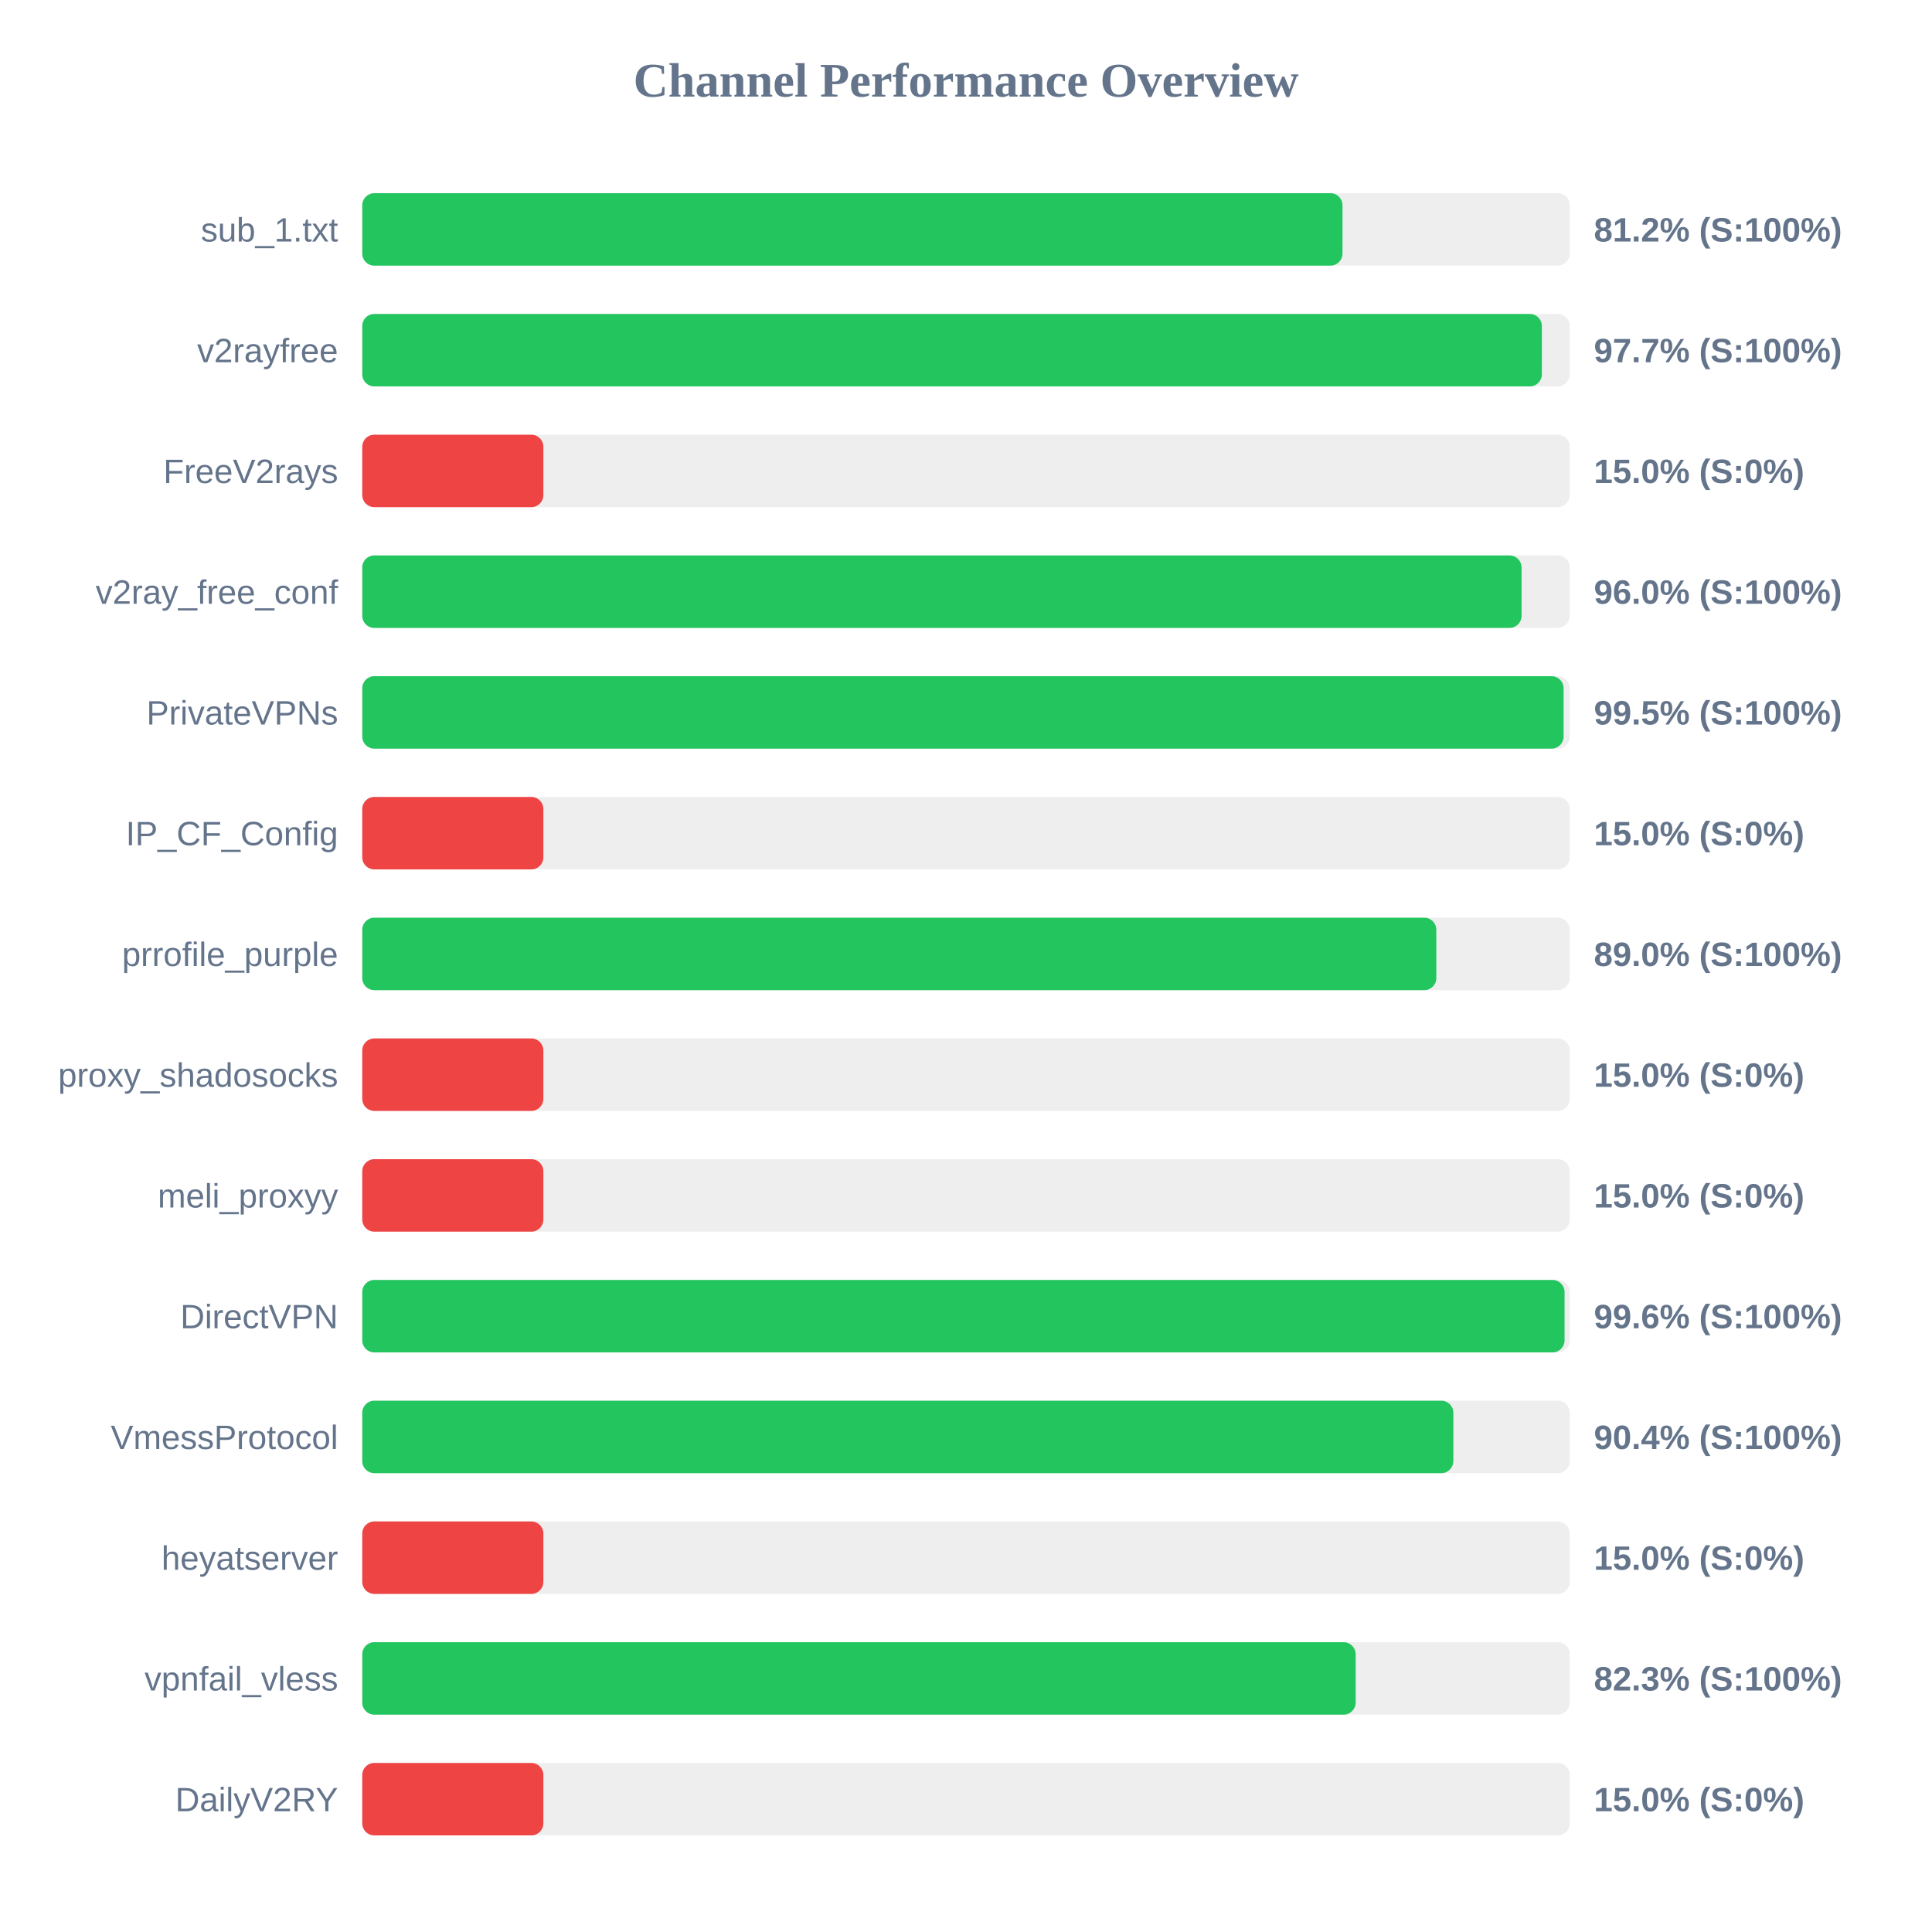
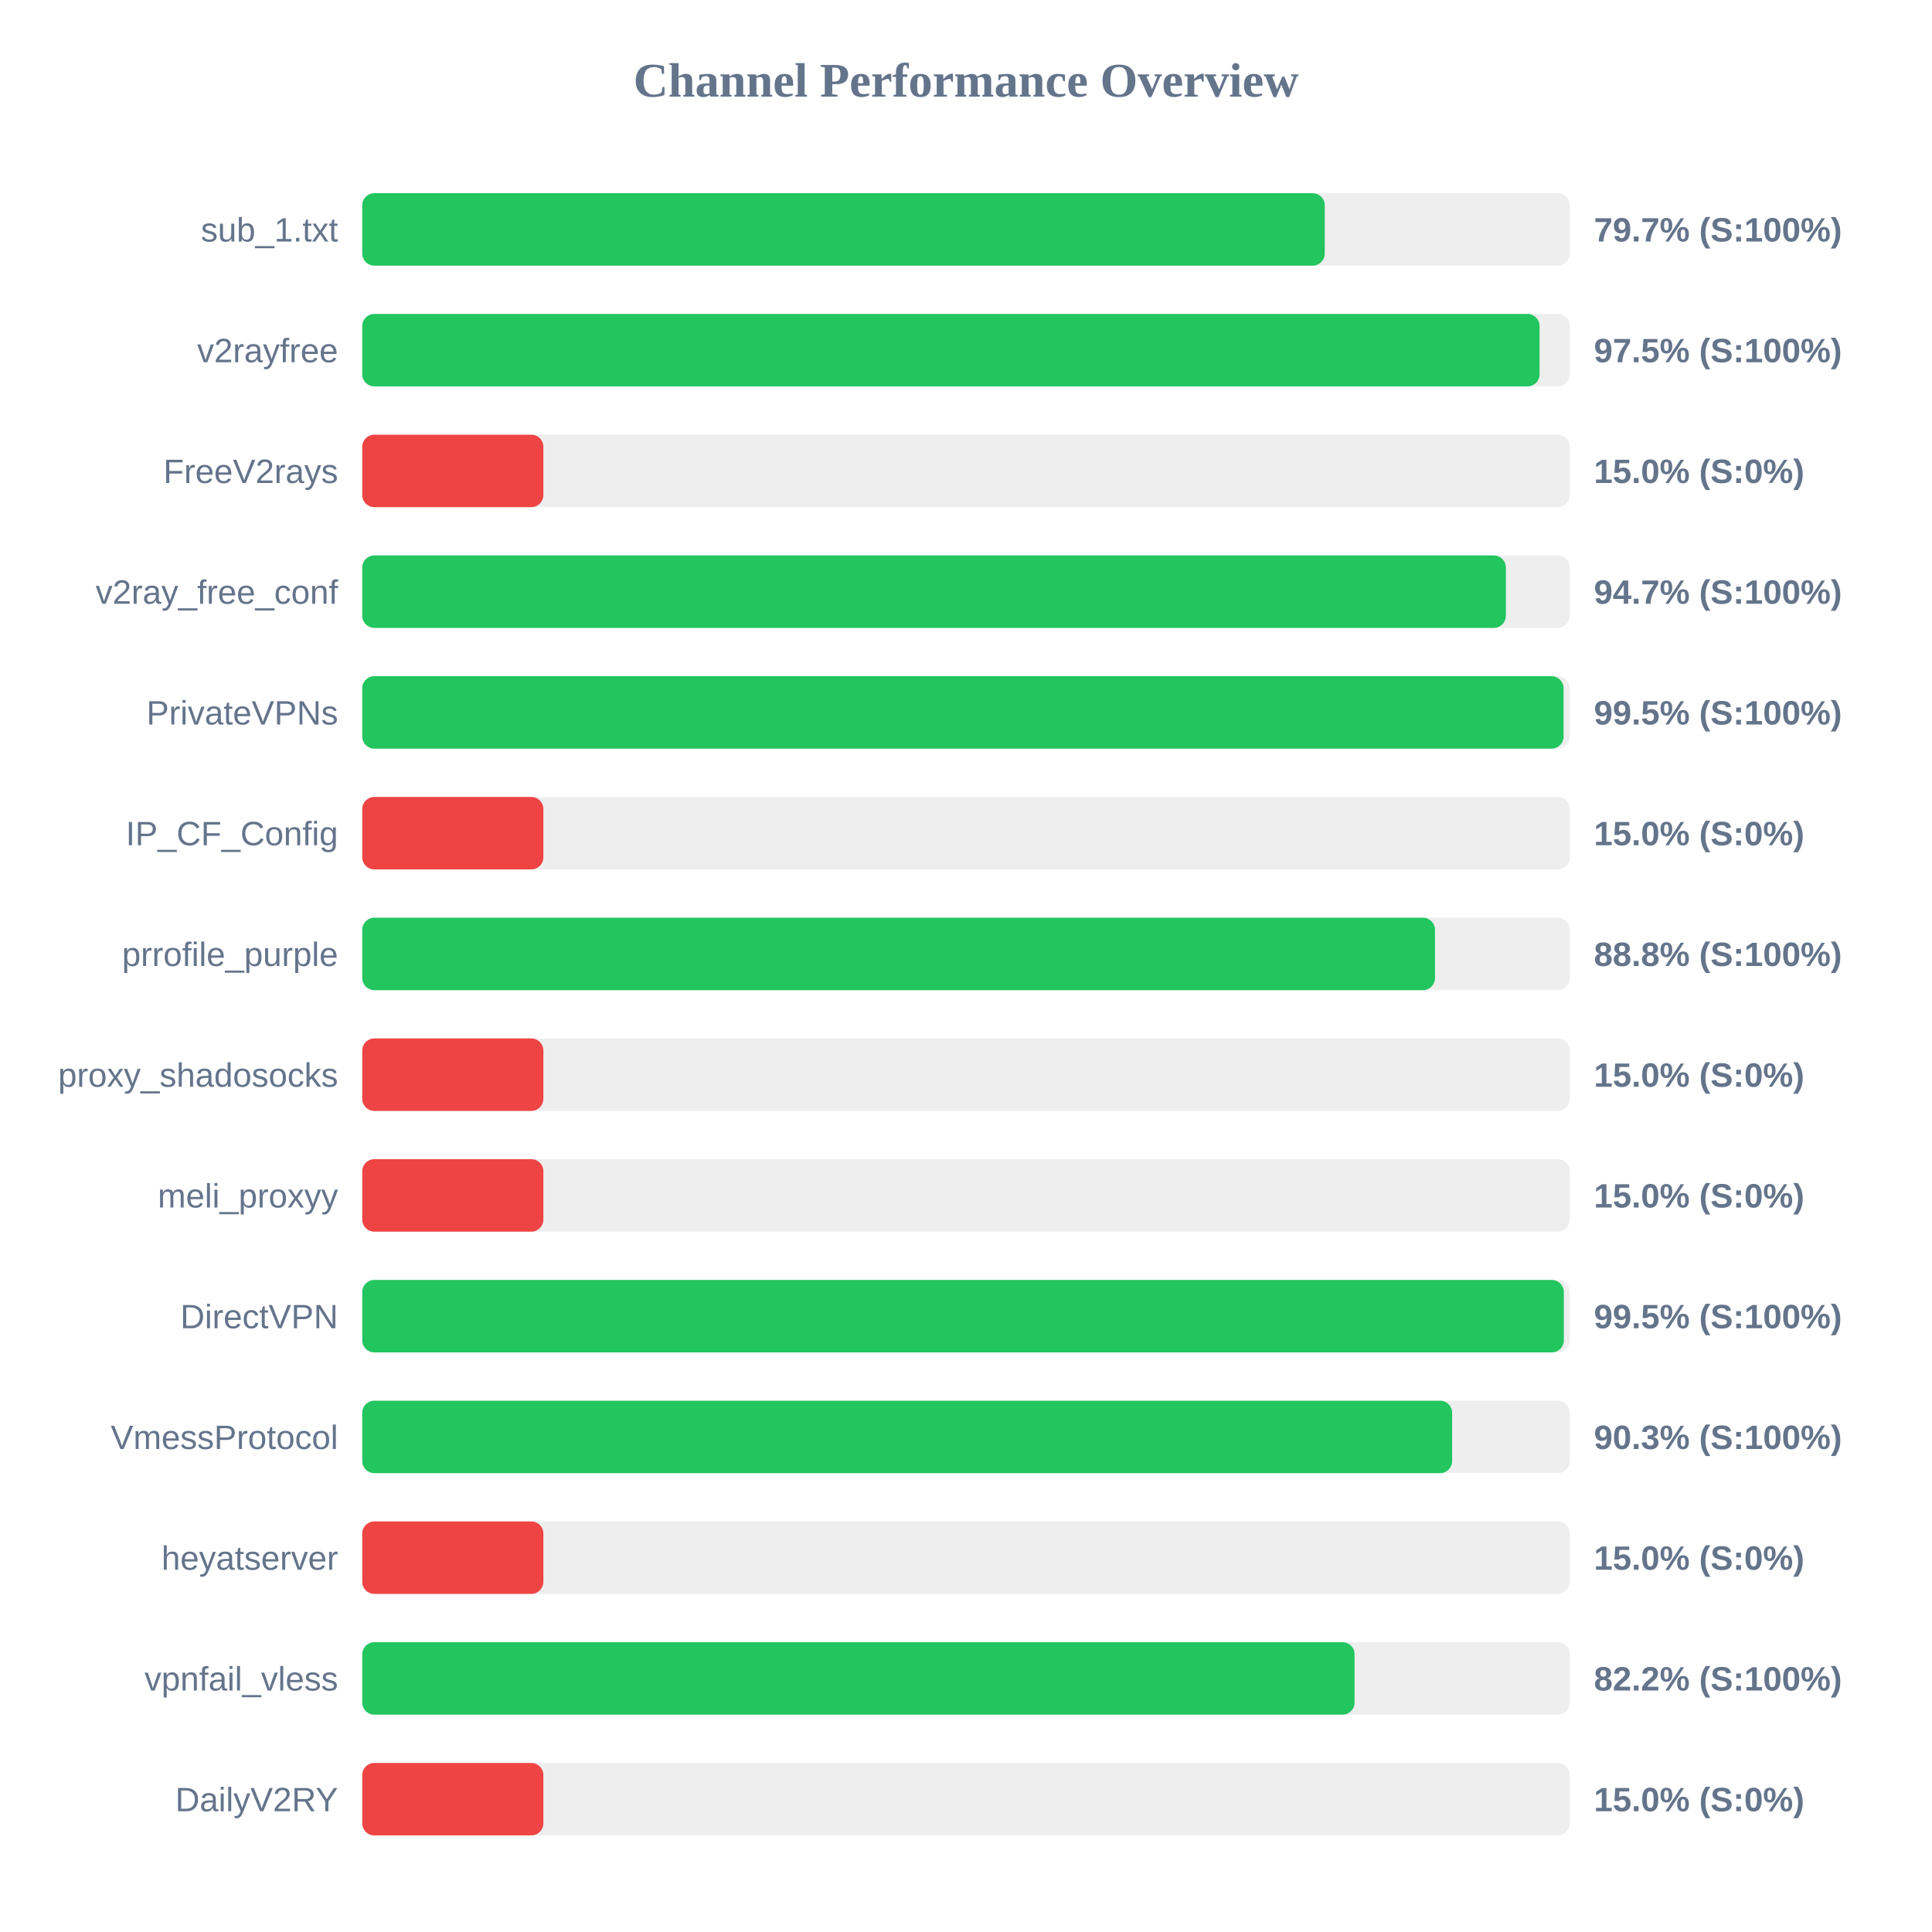
<svg xmlns="http://www.w3.org/2000/svg" width="800" height="800" version="1.1">
  <style>
        .row { font: 14px Arial; fill: #64748b; }
        .score { font: bold 14px Arial; fill: #64748b; }
    </style>
  <text x="400" y="40" text-anchor="middle" font-size="20px" font-weight="bold" fill="#64748b">Channel Performance Overview</text>
  <rect x="150" y="80" width="500" height="30" fill="#eee" rx="5" />
-   <rect x="150" y="80" width="405.9" height="30" fill="#22c55e" rx="5" />
+   <rect x="150" y="80" width="398.55" height="30" fill="#22c55e" rx="5" />
  <text x="140" y="100" text-anchor="end" class="row">sub_1.txt</text>
-   <text x="660" y="100" text-anchor="start" class="score">81.2% (S:100%)</text>
+   <text x="660" y="100" text-anchor="start" class="score">79.7% (S:100%)</text>
  <rect x="150" y="130" width="500" height="30" fill="#eee" rx="5" />
-   <rect x="150" y="130" width="488.45" height="30" fill="#22c55e" rx="5" />
+   <rect x="150" y="130" width="487.5" height="30" fill="#22c55e" rx="5" />
  <text x="140" y="150" text-anchor="end" class="row">v2rayfree</text>
-   <text x="660" y="150" text-anchor="start" class="score">97.7% (S:100%)</text>
+   <text x="660" y="150" text-anchor="start" class="score">97.5% (S:100%)</text>
  <rect x="150" y="180" width="500" height="30" fill="#eee" rx="5" />
  <rect x="150" y="180" width="75.0" height="30" fill="#ef4444" rx="5" />
  <text x="140" y="200" text-anchor="end" class="row">FreeV2rays</text>
  <text x="660" y="200" text-anchor="start" class="score">15.0% (S:0%)</text>
  <rect x="150" y="230" width="500" height="30" fill="#eee" rx="5" />
-   <rect x="150" y="230" width="480.05" height="30" fill="#22c55e" rx="5" />
+   <rect x="150" y="230" width="473.55" height="30" fill="#22c55e" rx="5" />
  <text x="140" y="250" text-anchor="end" class="row">v2ray_free_conf</text>
-   <text x="660" y="250" text-anchor="start" class="score">96.0% (S:100%)</text>
+   <text x="660" y="250" text-anchor="start" class="score">94.7% (S:100%)</text>
  <rect x="150" y="280" width="500" height="30" fill="#eee" rx="5" />
  <rect x="150" y="280" width="497.45" height="30" fill="#22c55e" rx="5" />
  <text x="140" y="300" text-anchor="end" class="row">PrivateVPNs</text>
  <text x="660" y="300" text-anchor="start" class="score">99.5% (S:100%)</text>
  <rect x="150" y="330" width="500" height="30" fill="#eee" rx="5" />
  <rect x="150" y="330" width="75.0" height="30" fill="#ef4444" rx="5" />
  <text x="140" y="350" text-anchor="end" class="row">IP_CF_Config</text>
  <text x="660" y="350" text-anchor="start" class="score">15.0% (S:0%)</text>
  <rect x="150" y="380" width="500" height="30" fill="#eee" rx="5" />
-   <rect x="150" y="380" width="444.75" height="30" fill="#22c55e" rx="5" />
+   <rect x="150" y="380" width="444.2" height="30" fill="#22c55e" rx="5" />
  <text x="140" y="400" text-anchor="end" class="row">prrofile_purple</text>
-   <text x="660" y="400" text-anchor="start" class="score">89.0% (S:100%)</text>
+   <text x="660" y="400" text-anchor="start" class="score">88.8% (S:100%)</text>
  <rect x="150" y="430" width="500" height="30" fill="#eee" rx="5" />
  <rect x="150" y="430" width="75.0" height="30" fill="#ef4444" rx="5" />
  <text x="140" y="450" text-anchor="end" class="row">proxy_shadosocks</text>
  <text x="660" y="450" text-anchor="start" class="score">15.0% (S:0%)</text>
  <rect x="150" y="480" width="500" height="30" fill="#eee" rx="5" />
  <rect x="150" y="480" width="75.0" height="30" fill="#ef4444" rx="5" />
  <text x="140" y="500" text-anchor="end" class="row">meli_proxyy</text>
  <text x="660" y="500" text-anchor="start" class="score">15.0% (S:0%)</text>
  <rect x="150" y="530" width="500" height="30" fill="#eee" rx="5" />
-   <rect x="150" y="530" width="497.85" height="30" fill="#22c55e" rx="5" />
+   <rect x="150" y="530" width="497.55" height="30" fill="#22c55e" rx="5" />
  <text x="140" y="550" text-anchor="end" class="row">DirectVPN</text>
-   <text x="660" y="550" text-anchor="start" class="score">99.6% (S:100%)</text>
+   <text x="660" y="550" text-anchor="start" class="score">99.5% (S:100%)</text>
  <rect x="150" y="580" width="500" height="30" fill="#eee" rx="5" />
-   <rect x="150" y="580" width="451.8" height="30" fill="#22c55e" rx="5" />
+   <rect x="150" y="580" width="451.3" height="30" fill="#22c55e" rx="5" />
  <text x="140" y="600" text-anchor="end" class="row">VmessProtocol</text>
-   <text x="660" y="600" text-anchor="start" class="score">90.4% (S:100%)</text>
+   <text x="660" y="600" text-anchor="start" class="score">90.3% (S:100%)</text>
  <rect x="150" y="630" width="500" height="30" fill="#eee" rx="5" />
  <rect x="150" y="630" width="75.0" height="30" fill="#ef4444" rx="5" />
  <text x="140" y="650" text-anchor="end" class="row">heyatserver</text>
  <text x="660" y="650" text-anchor="start" class="score">15.0% (S:0%)</text>
  <rect x="150" y="680" width="500" height="30" fill="#eee" rx="5" />
-   <rect x="150" y="680" width="411.35" height="30" fill="#22c55e" rx="5" />
+   <rect x="150" y="680" width="410.9" height="30" fill="#22c55e" rx="5" />
  <text x="140" y="700" text-anchor="end" class="row">vpnfail_vless</text>
-   <text x="660" y="700" text-anchor="start" class="score">82.3% (S:100%)</text>
+   <text x="660" y="700" text-anchor="start" class="score">82.2% (S:100%)</text>
  <rect x="150" y="730" width="500" height="30" fill="#eee" rx="5" />
  <rect x="150" y="730" width="75.0" height="30" fill="#ef4444" rx="5" />
  <text x="140" y="750" text-anchor="end" class="row">DailyV2RY</text>
  <text x="660" y="750" text-anchor="start" class="score">15.0% (S:0%)</text>
</svg>
